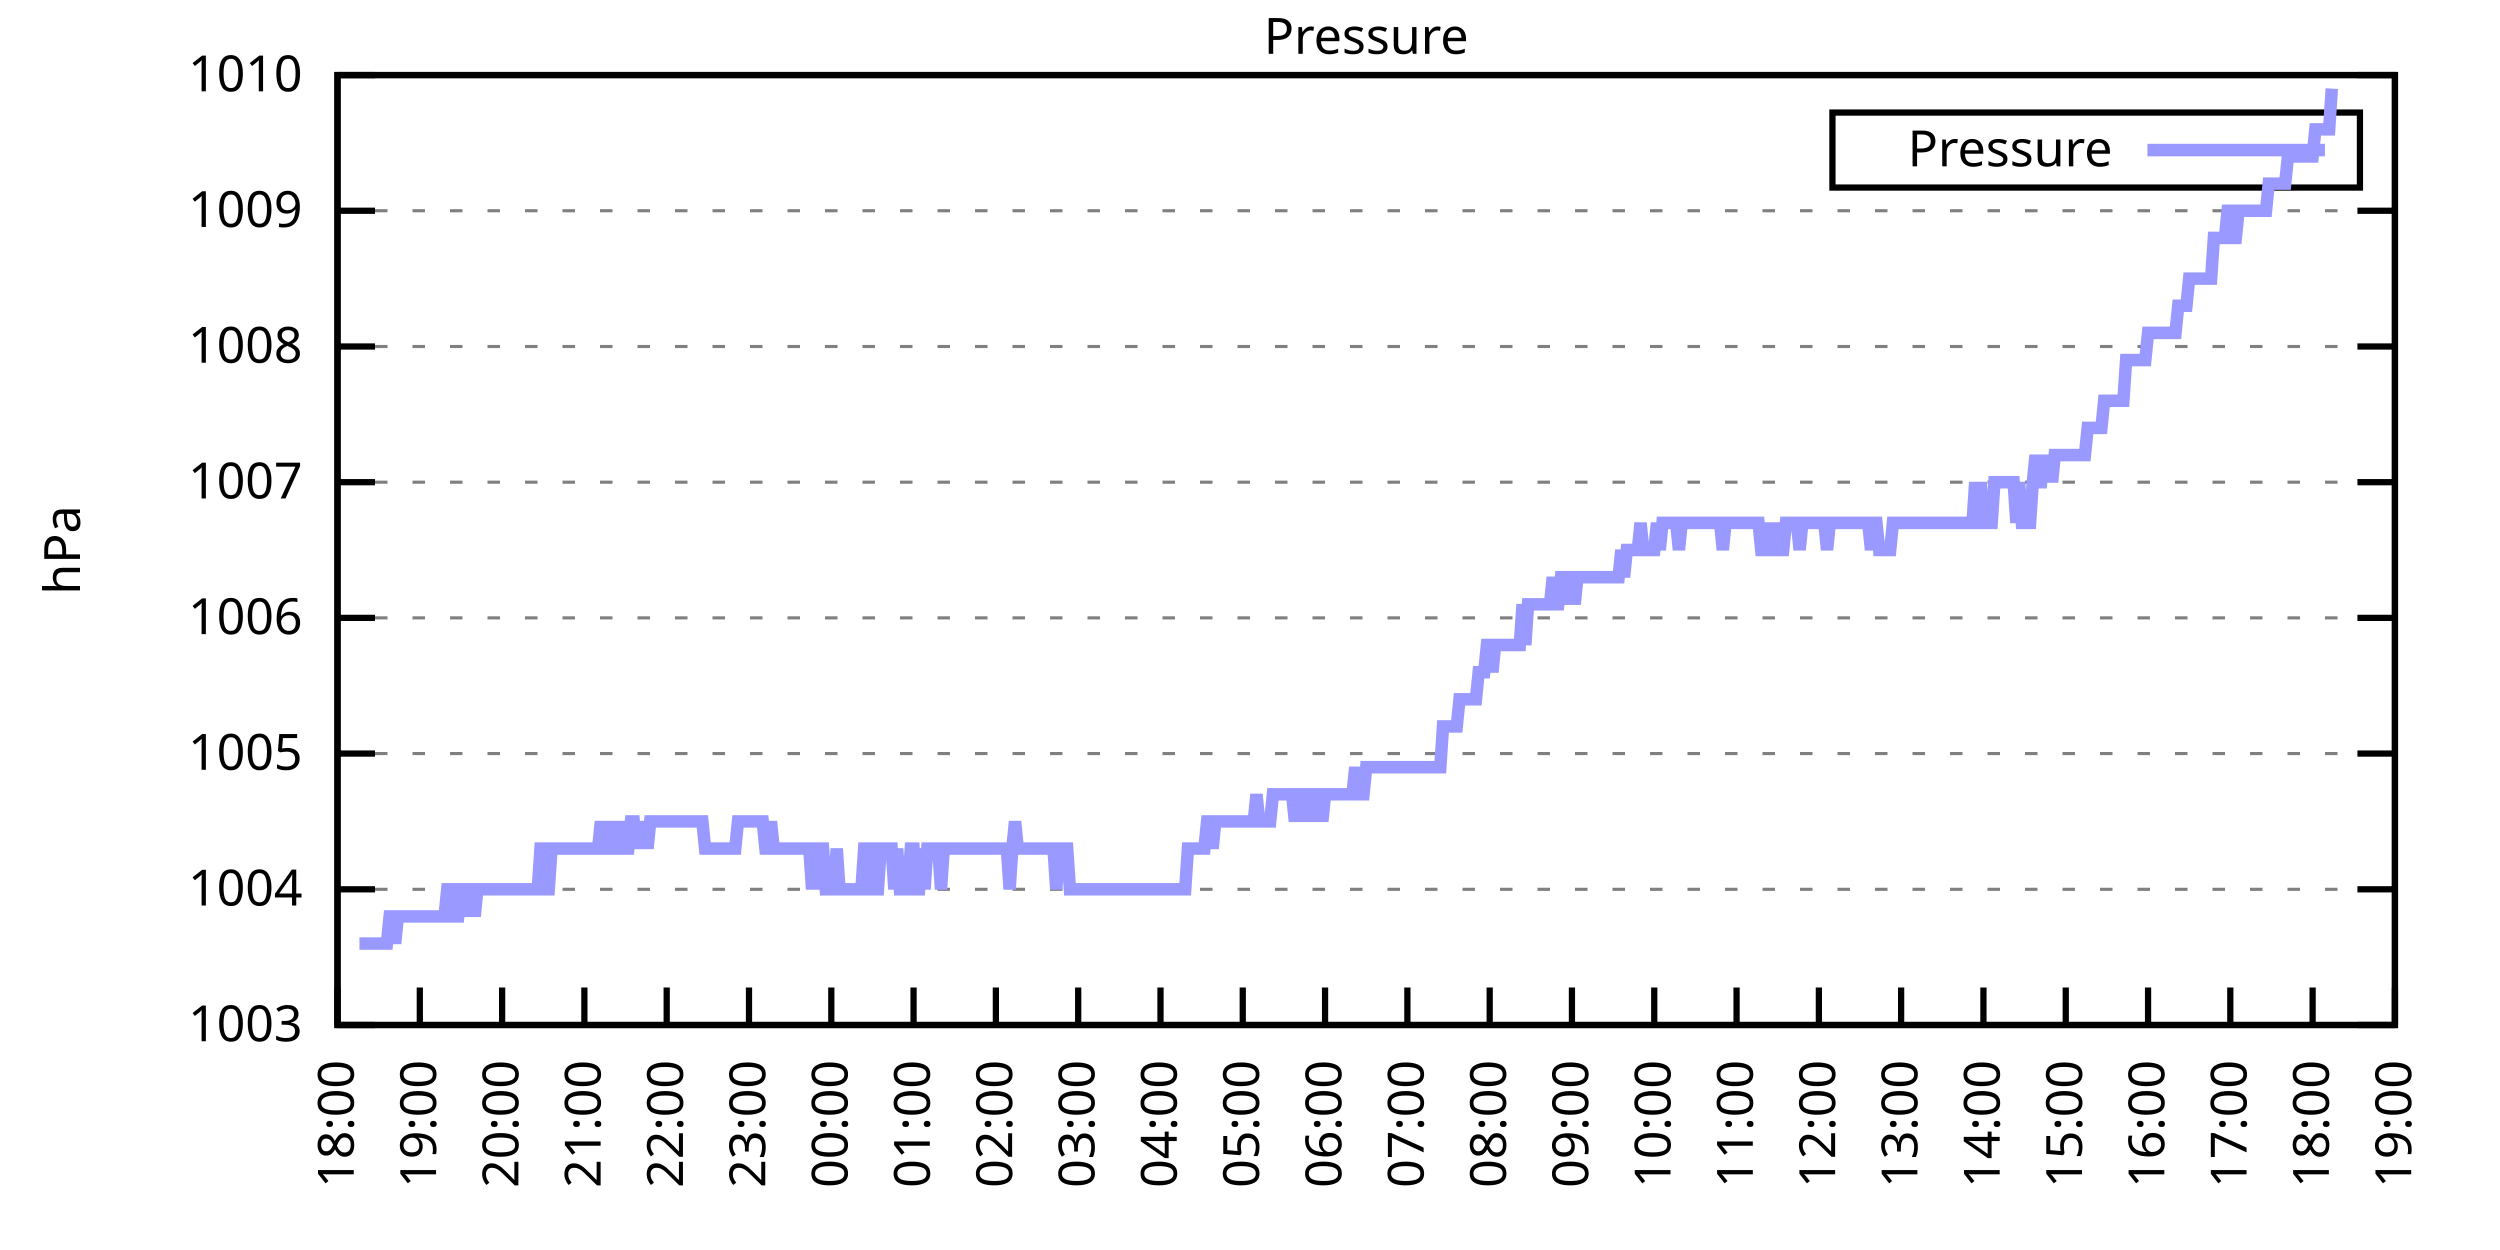
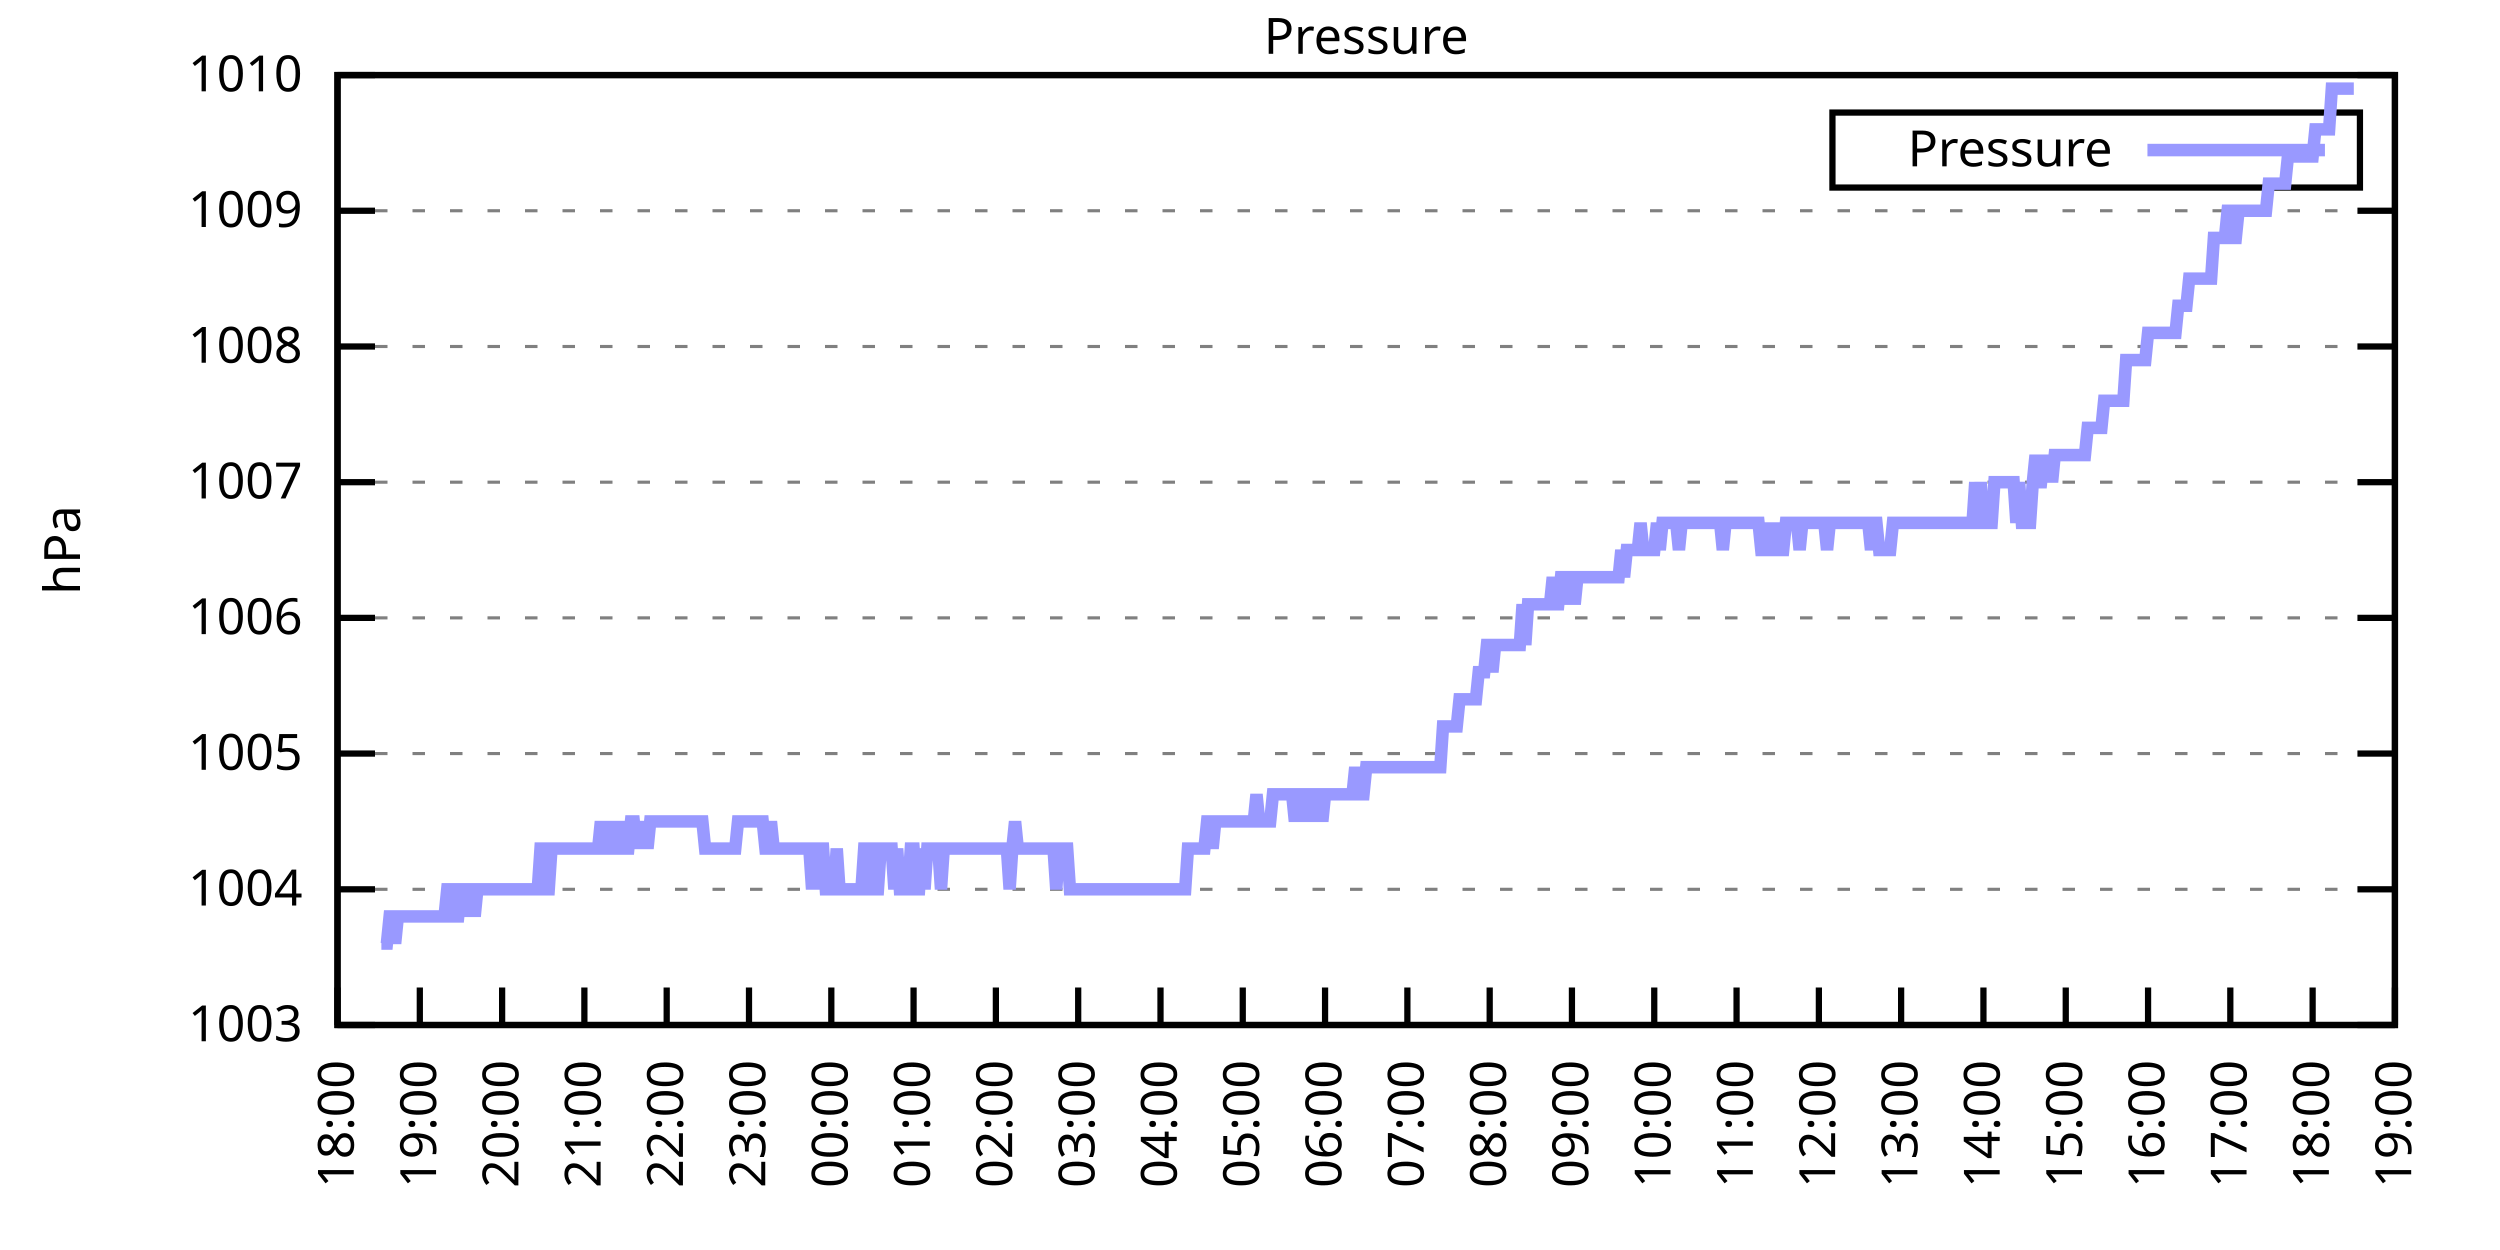
<svg xmlns="http://www.w3.org/2000/svg" xmlns:xlink="http://www.w3.org/1999/xlink" width="400" height="200" viewBox="0 0 400 200">
  <g id="gnuplot_canvas">
    <rect x="0" y="0" width="400" height="200" fill="none" />
    <defs>
      <circle id="gpDot" r="0.5" stroke-width="0.5" stroke="currentColor" />
      <path id="gpPt0" stroke-width="0.333" stroke="currentColor" d="M-1,0 h2 M0,-1 v2" />
      <path id="gpPt1" stroke-width="0.333" stroke="currentColor" d="M-1,-1 L1,1 M1,-1 L-1,1" />
      <path id="gpPt2" stroke-width="0.333" stroke="currentColor" d="M-1,0 L1,0 M0,-1 L0,1 M-1,-1 L1,1 M-1,1 L1,-1" />
      <rect id="gpPt3" stroke-width="0.333" stroke="currentColor" x="-1" y="-1" width="2" height="2" />
      <rect id="gpPt4" stroke-width="0.333" stroke="currentColor" fill="currentColor" x="-1" y="-1" width="2" height="2" />
      <circle id="gpPt5" stroke-width="0.333" stroke="currentColor" cx="0" cy="0" r="1" />
      <use xlink:href="#gpPt5" id="gpPt6" fill="currentColor" stroke="none" />
      <path id="gpPt7" stroke-width="0.333" stroke="currentColor" d="M0,-1.33 L-1.33,0.67 L1.33,0.67 z" />
      <use xlink:href="#gpPt7" id="gpPt8" fill="currentColor" stroke="none" />
      <use xlink:href="#gpPt7" id="gpPt9" stroke="currentColor" transform="rotate(180)" />
      <use xlink:href="#gpPt9" id="gpPt10" fill="currentColor" stroke="none" />
      <use xlink:href="#gpPt3" id="gpPt11" stroke="currentColor" transform="rotate(45)" />
      <use xlink:href="#gpPt11" id="gpPt12" fill="currentColor" stroke="none" />
      <path id="gpPt13" stroke-width="0.333" stroke="currentColor" d="M0,1.330 L1.265,0.411 L0.782,-1.067 L-0.782,-1.076 L-1.265,0.411 z" />
      <use xlink:href="#gpPt13" id="gpPt14" fill="currentColor" stroke="none" />
      <filter id="textbox" filterUnits="objectBoundingBox" x="0" y="0" height="1" width="1">
        <feFlood flood-color="white" flood-opacity="1" result="bgnd" />
        <feComposite in="SourceGraphic" in2="bgnd" operator="atop" />
      </filter>
      <filter id="greybox" filterUnits="objectBoundingBox" x="0" y="0" height="1" width="1">
        <feFlood flood-color="lightgrey" flood-opacity="1" result="grey" />
        <feComposite in="SourceGraphic" in2="grey" operator="atop" />
      </filter>
    </defs>
    <g fill="none" color="white" stroke="currentColor" stroke-width="1.00" stroke-linecap="butt" stroke-linejoin="miter">
</g>
    <g fill="none" color="black" stroke="currentColor" stroke-width="1.00" stroke-linecap="butt" stroke-linejoin="miter">
      <g stroke="none" shape-rendering="crispEdges">
        <polygon fill="rgb(255, 255, 255)" points="54.00,164.00 383.18,164.00 383.18,12.02 54.00,12.02 " />
      </g>
    </g>
    <g fill="none" color="black" stroke="currentColor" stroke-width="1.00" stroke-linecap="butt" stroke-linejoin="miter">
</g>
    <g fill="none" color="black" stroke="black" stroke-width="0.50" stroke-linecap="butt" stroke-linejoin="miter">
</g>
    <g fill="none" color="gray" stroke="currentColor" stroke-width="0.50" stroke-linecap="butt" stroke-linejoin="miter">
      <path stroke="gray" stroke-dasharray="2,4" class="gridline" d="M54.00,164.00 L383.19,164.00  " />
    </g>
    <g fill="none" color="gray" stroke="gray" stroke-width="1.00" stroke-linecap="butt" stroke-linejoin="miter">
</g>
    <g fill="none" color="black" stroke="currentColor" stroke-width="1.00" stroke-linecap="butt" stroke-linejoin="miter">
      <path stroke="black" d="M54.00,164.00 L60.00,164.00 M383.19,164.00 L377.19,164.00  " />
      <g transform="translate(48.40,166.60)" stroke="none" fill="black" font-family="Sans" font-size="8.00" text-anchor="end">
        <text>
          <tspan font-family="Sans"> 1003</tspan>
        </text>
      </g>
    </g>
    <g fill="none" color="black" stroke="currentColor" stroke-width="1.00" stroke-linecap="butt" stroke-linejoin="miter">
</g>
    <g fill="none" color="black" stroke="black" stroke-width="0.50" stroke-linecap="butt" stroke-linejoin="miter">
</g>
    <g fill="none" color="gray" stroke="currentColor" stroke-width="0.50" stroke-linecap="butt" stroke-linejoin="miter">
      <path stroke="gray" stroke-dasharray="2,4" class="gridline" d="M54.00,142.29 L383.19,142.29  " />
    </g>
    <g fill="none" color="gray" stroke="gray" stroke-width="1.00" stroke-linecap="butt" stroke-linejoin="miter">
</g>
    <g fill="none" color="black" stroke="currentColor" stroke-width="1.00" stroke-linecap="butt" stroke-linejoin="miter">
      <path stroke="black" d="M54.00,142.29 L60.00,142.29 M383.19,142.29 L377.19,142.29  " />
      <g transform="translate(48.40,144.89)" stroke="none" fill="black" font-family="Sans" font-size="8.00" text-anchor="end">
        <text>
          <tspan font-family="Sans"> 1004</tspan>
        </text>
      </g>
    </g>
    <g fill="none" color="black" stroke="currentColor" stroke-width="1.00" stroke-linecap="butt" stroke-linejoin="miter">
</g>
    <g fill="none" color="black" stroke="black" stroke-width="0.50" stroke-linecap="butt" stroke-linejoin="miter">
</g>
    <g fill="none" color="gray" stroke="currentColor" stroke-width="0.50" stroke-linecap="butt" stroke-linejoin="miter">
      <path stroke="gray" stroke-dasharray="2,4" class="gridline" d="M54.00,120.57 L383.19,120.57  " />
    </g>
    <g fill="none" color="gray" stroke="gray" stroke-width="1.00" stroke-linecap="butt" stroke-linejoin="miter">
</g>
    <g fill="none" color="black" stroke="currentColor" stroke-width="1.00" stroke-linecap="butt" stroke-linejoin="miter">
      <path stroke="black" d="M54.00,120.57 L60.00,120.57 M383.19,120.57 L377.19,120.57  " />
      <g transform="translate(48.40,123.17)" stroke="none" fill="black" font-family="Sans" font-size="8.00" text-anchor="end">
        <text>
          <tspan font-family="Sans"> 1005</tspan>
        </text>
      </g>
    </g>
    <g fill="none" color="black" stroke="currentColor" stroke-width="1.00" stroke-linecap="butt" stroke-linejoin="miter">
</g>
    <g fill="none" color="black" stroke="black" stroke-width="0.50" stroke-linecap="butt" stroke-linejoin="miter">
</g>
    <g fill="none" color="gray" stroke="currentColor" stroke-width="0.50" stroke-linecap="butt" stroke-linejoin="miter">
      <path stroke="gray" stroke-dasharray="2,4" class="gridline" d="M54.00,98.86 L383.19,98.86  " />
    </g>
    <g fill="none" color="gray" stroke="gray" stroke-width="1.00" stroke-linecap="butt" stroke-linejoin="miter">
</g>
    <g fill="none" color="black" stroke="currentColor" stroke-width="1.00" stroke-linecap="butt" stroke-linejoin="miter">
      <path stroke="black" d="M54.00,98.86 L60.00,98.86 M383.19,98.86 L377.19,98.86  " />
      <g transform="translate(48.40,101.46)" stroke="none" fill="black" font-family="Sans" font-size="8.00" text-anchor="end">
        <text>
          <tspan font-family="Sans"> 1006</tspan>
        </text>
      </g>
    </g>
    <g fill="none" color="black" stroke="currentColor" stroke-width="1.00" stroke-linecap="butt" stroke-linejoin="miter">
</g>
    <g fill="none" color="black" stroke="black" stroke-width="0.50" stroke-linecap="butt" stroke-linejoin="miter">
</g>
    <g fill="none" color="gray" stroke="currentColor" stroke-width="0.50" stroke-linecap="butt" stroke-linejoin="miter">
      <path stroke="gray" stroke-dasharray="2,4" class="gridline" d="M54.00,77.15 L383.19,77.15  " />
    </g>
    <g fill="none" color="gray" stroke="gray" stroke-width="1.00" stroke-linecap="butt" stroke-linejoin="miter">
</g>
    <g fill="none" color="black" stroke="currentColor" stroke-width="1.00" stroke-linecap="butt" stroke-linejoin="miter">
      <path stroke="black" d="M54.00,77.15 L60.00,77.15 M383.19,77.15 L377.19,77.15  " />
      <g transform="translate(48.40,79.75)" stroke="none" fill="black" font-family="Sans" font-size="8.00" text-anchor="end">
        <text>
          <tspan font-family="Sans"> 1007</tspan>
        </text>
      </g>
    </g>
    <g fill="none" color="black" stroke="currentColor" stroke-width="1.00" stroke-linecap="butt" stroke-linejoin="miter">
</g>
    <g fill="none" color="black" stroke="black" stroke-width="0.50" stroke-linecap="butt" stroke-linejoin="miter">
</g>
    <g fill="none" color="gray" stroke="currentColor" stroke-width="0.50" stroke-linecap="butt" stroke-linejoin="miter">
      <path stroke="gray" stroke-dasharray="2,4" class="gridline" d="M54.00,55.44 L383.19,55.44  " />
    </g>
    <g fill="none" color="gray" stroke="gray" stroke-width="1.00" stroke-linecap="butt" stroke-linejoin="miter">
</g>
    <g fill="none" color="black" stroke="currentColor" stroke-width="1.00" stroke-linecap="butt" stroke-linejoin="miter">
      <path stroke="black" d="M54.00,55.44 L60.00,55.44 M383.19,55.44 L377.19,55.44  " />
      <g transform="translate(48.40,58.04)" stroke="none" fill="black" font-family="Sans" font-size="8.00" text-anchor="end">
        <text>
          <tspan font-family="Sans"> 1008</tspan>
        </text>
      </g>
    </g>
    <g fill="none" color="black" stroke="currentColor" stroke-width="1.00" stroke-linecap="butt" stroke-linejoin="miter">
</g>
    <g fill="none" color="black" stroke="black" stroke-width="0.50" stroke-linecap="butt" stroke-linejoin="miter">
</g>
    <g fill="none" color="gray" stroke="currentColor" stroke-width="0.50" stroke-linecap="butt" stroke-linejoin="miter">
      <path stroke="gray" stroke-dasharray="2,4" class="gridline" d="M54.00,33.72 L383.19,33.72  " />
    </g>
    <g fill="none" color="gray" stroke="gray" stroke-width="1.00" stroke-linecap="butt" stroke-linejoin="miter">
</g>
    <g fill="none" color="black" stroke="currentColor" stroke-width="1.00" stroke-linecap="butt" stroke-linejoin="miter">
      <path stroke="black" d="M54.00,33.72 L60.00,33.72 M383.19,33.72 L377.19,33.72  " />
      <g transform="translate(48.40,36.32)" stroke="none" fill="black" font-family="Sans" font-size="8.00" text-anchor="end">
        <text>
          <tspan font-family="Sans"> 1009</tspan>
        </text>
      </g>
    </g>
    <g fill="none" color="black" stroke="currentColor" stroke-width="1.00" stroke-linecap="butt" stroke-linejoin="miter">
</g>
    <g fill="none" color="black" stroke="black" stroke-width="0.50" stroke-linecap="butt" stroke-linejoin="miter">
</g>
    <g fill="none" color="gray" stroke="currentColor" stroke-width="0.50" stroke-linecap="butt" stroke-linejoin="miter">
      <path stroke="gray" stroke-dasharray="2,4" class="gridline" d="M54.00,12.01 L383.19,12.01  " />
    </g>
    <g fill="none" color="gray" stroke="gray" stroke-width="1.00" stroke-linecap="butt" stroke-linejoin="miter">
</g>
    <g fill="none" color="black" stroke="currentColor" stroke-width="1.00" stroke-linecap="butt" stroke-linejoin="miter">
      <path stroke="black" d="M54.00,12.01 L60.00,12.01 M383.19,12.01 L377.19,12.01  " />
      <g transform="translate(48.40,14.61)" stroke="none" fill="black" font-family="Sans" font-size="8.00" text-anchor="end">
        <text>
          <tspan font-family="Sans"> 1010</tspan>
        </text>
      </g>
    </g>
    <g fill="none" color="black" stroke="currentColor" stroke-width="1.00" stroke-linecap="butt" stroke-linejoin="miter">
      <path stroke="black" d="M54.00,164.00 L54.00,158.00  " />
      <g transform="translate(56.60,169.60) rotate(270.00)" stroke="none" fill="black" font-family="Sans" font-size="8.00" text-anchor="end">
        <text>
          <tspan font-family="Sans">18:00</tspan>
        </text>
      </g>
    </g>
    <g fill="none" color="black" stroke="currentColor" stroke-width="1.00" stroke-linecap="butt" stroke-linejoin="miter">
      <path stroke="black" d="M67.17,164.00 L67.17,158.00  " />
      <g transform="translate(69.77,169.60) rotate(270.00)" stroke="none" fill="black" font-family="Sans" font-size="8.00" text-anchor="end">
        <text>
          <tspan font-family="Sans">19:00</tspan>
        </text>
      </g>
    </g>
    <g fill="none" color="black" stroke="currentColor" stroke-width="1.00" stroke-linecap="butt" stroke-linejoin="miter">
      <path stroke="black" d="M80.34,164.00 L80.34,158.00  " />
      <g transform="translate(82.94,169.60) rotate(270.00)" stroke="none" fill="black" font-family="Sans" font-size="8.00" text-anchor="end">
        <text>
          <tspan font-family="Sans">20:00</tspan>
        </text>
      </g>
    </g>
    <g fill="none" color="black" stroke="currentColor" stroke-width="1.00" stroke-linecap="butt" stroke-linejoin="miter">
      <path stroke="black" d="M93.50,164.00 L93.50,158.00  " />
      <g transform="translate(96.10,169.60) rotate(270.00)" stroke="none" fill="black" font-family="Sans" font-size="8.00" text-anchor="end">
        <text>
          <tspan font-family="Sans">21:00</tspan>
        </text>
      </g>
    </g>
    <g fill="none" color="black" stroke="currentColor" stroke-width="1.00" stroke-linecap="butt" stroke-linejoin="miter">
      <path stroke="black" d="M106.67,164.00 L106.67,158.00  " />
      <g transform="translate(109.27,169.60) rotate(270.00)" stroke="none" fill="black" font-family="Sans" font-size="8.00" text-anchor="end">
        <text>
          <tspan font-family="Sans">22:00</tspan>
        </text>
      </g>
    </g>
    <g fill="none" color="black" stroke="currentColor" stroke-width="1.00" stroke-linecap="butt" stroke-linejoin="miter">
      <path stroke="black" d="M119.84,164.00 L119.84,158.00  " />
      <g transform="translate(122.44,169.60) rotate(270.00)" stroke="none" fill="black" font-family="Sans" font-size="8.00" text-anchor="end">
        <text>
          <tspan font-family="Sans">23:00</tspan>
        </text>
      </g>
    </g>
    <g fill="none" color="black" stroke="currentColor" stroke-width="1.00" stroke-linecap="butt" stroke-linejoin="miter">
      <path stroke="black" d="M133.01,164.00 L133.01,158.00  " />
      <g transform="translate(135.61,169.60) rotate(270.00)" stroke="none" fill="black" font-family="Sans" font-size="8.00" text-anchor="end">
        <text>
          <tspan font-family="Sans">00:00</tspan>
        </text>
      </g>
    </g>
    <g fill="none" color="black" stroke="currentColor" stroke-width="1.00" stroke-linecap="butt" stroke-linejoin="miter">
      <path stroke="black" d="M146.17,164.00 L146.17,158.00  " />
      <g transform="translate(148.77,169.60) rotate(270.00)" stroke="none" fill="black" font-family="Sans" font-size="8.00" text-anchor="end">
        <text>
          <tspan font-family="Sans">01:00</tspan>
        </text>
      </g>
    </g>
    <g fill="none" color="black" stroke="currentColor" stroke-width="1.00" stroke-linecap="butt" stroke-linejoin="miter">
      <path stroke="black" d="M159.34,164.00 L159.34,158.00  " />
      <g transform="translate(161.94,169.60) rotate(270.00)" stroke="none" fill="black" font-family="Sans" font-size="8.00" text-anchor="end">
        <text>
          <tspan font-family="Sans">02:00</tspan>
        </text>
      </g>
    </g>
    <g fill="none" color="black" stroke="currentColor" stroke-width="1.00" stroke-linecap="butt" stroke-linejoin="miter">
      <path stroke="black" d="M172.51,164.00 L172.51,158.00  " />
      <g transform="translate(175.11,169.60) rotate(270.00)" stroke="none" fill="black" font-family="Sans" font-size="8.00" text-anchor="end">
        <text>
          <tspan font-family="Sans">03:00</tspan>
        </text>
      </g>
    </g>
    <g fill="none" color="black" stroke="currentColor" stroke-width="1.00" stroke-linecap="butt" stroke-linejoin="miter">
      <path stroke="black" d="M185.68,164.00 L185.68,158.00  " />
      <g transform="translate(188.28,169.60) rotate(270.00)" stroke="none" fill="black" font-family="Sans" font-size="8.00" text-anchor="end">
        <text>
          <tspan font-family="Sans">04:00</tspan>
        </text>
      </g>
    </g>
    <g fill="none" color="black" stroke="currentColor" stroke-width="1.00" stroke-linecap="butt" stroke-linejoin="miter">
      <path stroke="black" d="M198.84,164.00 L198.84,158.00  " />
      <g transform="translate(201.44,169.60) rotate(270.00)" stroke="none" fill="black" font-family="Sans" font-size="8.00" text-anchor="end">
        <text>
          <tspan font-family="Sans">05:00</tspan>
        </text>
      </g>
    </g>
    <g fill="none" color="black" stroke="currentColor" stroke-width="1.00" stroke-linecap="butt" stroke-linejoin="miter">
      <path stroke="black" d="M212.01,164.00 L212.01,158.00  " />
      <g transform="translate(214.61,169.60) rotate(270.00)" stroke="none" fill="black" font-family="Sans" font-size="8.00" text-anchor="end">
        <text>
          <tspan font-family="Sans">06:00</tspan>
        </text>
      </g>
    </g>
    <g fill="none" color="black" stroke="currentColor" stroke-width="1.00" stroke-linecap="butt" stroke-linejoin="miter">
      <path stroke="black" d="M225.18,164.00 L225.18,158.00  " />
      <g transform="translate(227.78,169.60) rotate(270.00)" stroke="none" fill="black" font-family="Sans" font-size="8.00" text-anchor="end">
        <text>
          <tspan font-family="Sans">07:00</tspan>
        </text>
      </g>
    </g>
    <g fill="none" color="black" stroke="currentColor" stroke-width="1.00" stroke-linecap="butt" stroke-linejoin="miter">
      <path stroke="black" d="M238.35,164.00 L238.35,158.00  " />
      <g transform="translate(240.95,169.60) rotate(270.00)" stroke="none" fill="black" font-family="Sans" font-size="8.00" text-anchor="end">
        <text>
          <tspan font-family="Sans">08:00</tspan>
        </text>
      </g>
    </g>
    <g fill="none" color="black" stroke="currentColor" stroke-width="1.00" stroke-linecap="butt" stroke-linejoin="miter">
      <path stroke="black" d="M251.51,164.00 L251.51,158.00  " />
      <g transform="translate(254.11,169.60) rotate(270.00)" stroke="none" fill="black" font-family="Sans" font-size="8.00" text-anchor="end">
        <text>
          <tspan font-family="Sans">09:00</tspan>
        </text>
      </g>
    </g>
    <g fill="none" color="black" stroke="currentColor" stroke-width="1.00" stroke-linecap="butt" stroke-linejoin="miter">
      <path stroke="black" d="M264.68,164.00 L264.68,158.00  " />
      <g transform="translate(267.28,169.60) rotate(270.00)" stroke="none" fill="black" font-family="Sans" font-size="8.00" text-anchor="end">
        <text>
          <tspan font-family="Sans">10:00</tspan>
        </text>
      </g>
    </g>
    <g fill="none" color="black" stroke="currentColor" stroke-width="1.00" stroke-linecap="butt" stroke-linejoin="miter">
      <path stroke="black" d="M277.85,164.00 L277.85,158.00  " />
      <g transform="translate(280.45,169.60) rotate(270.00)" stroke="none" fill="black" font-family="Sans" font-size="8.00" text-anchor="end">
        <text>
          <tspan font-family="Sans">11:00</tspan>
        </text>
      </g>
    </g>
    <g fill="none" color="black" stroke="currentColor" stroke-width="1.00" stroke-linecap="butt" stroke-linejoin="miter">
      <path stroke="black" d="M291.02,164.00 L291.02,158.00  " />
      <g transform="translate(293.62,169.60) rotate(270.00)" stroke="none" fill="black" font-family="Sans" font-size="8.00" text-anchor="end">
        <text>
          <tspan font-family="Sans">12:00</tspan>
        </text>
      </g>
    </g>
    <g fill="none" color="black" stroke="currentColor" stroke-width="1.00" stroke-linecap="butt" stroke-linejoin="miter">
      <path stroke="black" d="M304.18,164.00 L304.18,158.00  " />
      <g transform="translate(306.78,169.60) rotate(270.00)" stroke="none" fill="black" font-family="Sans" font-size="8.00" text-anchor="end">
        <text>
          <tspan font-family="Sans">13:00</tspan>
        </text>
      </g>
    </g>
    <g fill="none" color="black" stroke="currentColor" stroke-width="1.00" stroke-linecap="butt" stroke-linejoin="miter">
      <path stroke="black" d="M317.35,164.00 L317.35,158.00  " />
      <g transform="translate(319.95,169.60) rotate(270.00)" stroke="none" fill="black" font-family="Sans" font-size="8.00" text-anchor="end">
        <text>
          <tspan font-family="Sans">14:00</tspan>
        </text>
      </g>
    </g>
    <g fill="none" color="black" stroke="currentColor" stroke-width="1.00" stroke-linecap="butt" stroke-linejoin="miter">
      <path stroke="black" d="M330.52,164.00 L330.52,158.00  " />
      <g transform="translate(333.12,169.60) rotate(270.00)" stroke="none" fill="black" font-family="Sans" font-size="8.00" text-anchor="end">
        <text>
          <tspan font-family="Sans">15:00</tspan>
        </text>
      </g>
    </g>
    <g fill="none" color="black" stroke="currentColor" stroke-width="1.00" stroke-linecap="butt" stroke-linejoin="miter">
      <path stroke="black" d="M343.69,164.00 L343.69,158.00  " />
      <g transform="translate(346.29,169.60) rotate(270.00)" stroke="none" fill="black" font-family="Sans" font-size="8.00" text-anchor="end">
        <text>
          <tspan font-family="Sans">16:00</tspan>
        </text>
      </g>
    </g>
    <g fill="none" color="black" stroke="currentColor" stroke-width="1.00" stroke-linecap="butt" stroke-linejoin="miter">
      <path stroke="black" d="M356.85,164.00 L356.85,158.00  " />
      <g transform="translate(359.45,169.60) rotate(270.00)" stroke="none" fill="black" font-family="Sans" font-size="8.00" text-anchor="end">
        <text>
          <tspan font-family="Sans">17:00</tspan>
        </text>
      </g>
    </g>
    <g fill="none" color="black" stroke="currentColor" stroke-width="1.00" stroke-linecap="butt" stroke-linejoin="miter">
      <path stroke="black" d="M370.02,164.00 L370.02,158.00  " />
      <g transform="translate(372.62,169.60) rotate(270.00)" stroke="none" fill="black" font-family="Sans" font-size="8.00" text-anchor="end">
        <text>
          <tspan font-family="Sans">18:00</tspan>
        </text>
      </g>
    </g>
    <g fill="none" color="black" stroke="currentColor" stroke-width="1.00" stroke-linecap="butt" stroke-linejoin="miter">
      <path stroke="black" d="M383.19,164.00 L383.19,158.00  " />
      <g transform="translate(385.79,169.60) rotate(270.00)" stroke="none" fill="black" font-family="Sans" font-size="8.00" text-anchor="end">
        <text>
          <tspan font-family="Sans">19:00</tspan>
        </text>
      </g>
    </g>
    <g fill="none" color="black" stroke="currentColor" stroke-width="1.00" stroke-linecap="butt" stroke-linejoin="miter">
</g>
    <g fill="none" color="black" stroke="currentColor" stroke-width="1.00" stroke-linecap="butt" stroke-linejoin="miter">
      <path stroke="black" d="M54.00,12.01 L54.00,164.00 L383.19,164.00 L383.19,12.01 L54.00,12.01 Z  " />
    </g>
    <g fill="none" color="black" stroke="currentColor" stroke-width="1.00" stroke-linecap="butt" stroke-linejoin="miter">
</g>
    <g fill="none" color="black" stroke="currentColor" stroke-width="1.00" stroke-linecap="butt" stroke-linejoin="miter">
      <path stroke="black" d="M293.19,30.01 L293.19,18.01 L377.59,18.01 L377.59,30.01 L293.19,30.01 Z  " />
    </g>
    <g id="Pressure_plot_1">
      <g fill="none" color="white" stroke="black" stroke-width="2.00" stroke-linecap="butt" stroke-linejoin="miter">
</g>
      <g fill="none" color="black" stroke="currentColor" stroke-width="2.00" stroke-linecap="butt" stroke-linejoin="miter">
        <g transform="translate(337.99,26.61)" stroke="none" fill="black" font-family="Sans" font-size="8.00" text-anchor="end">
          <text>
            <tspan font-family="Sans">Pressure</tspan>
          </text>
        </g>
      </g>
      <g fill="none" color="black" stroke="currentColor" stroke-width="2.00" stroke-linecap="butt" stroke-linejoin="miter">
-         <path stroke="rgb(153, 153, 255)" d="M343.59,24.01 L371.99,24.01 M57.51,150.97 L57.95,150.97 L58.39,150.97 L58.83,150.97 L59.27,150.97 L59.71,150.97   L60.14,150.97 L60.58,150.97 L61.02,150.97 L61.46,150.97 L61.90,150.97 L62.34,146.63 L62.78,146.63 L63.22,150.97   L63.66,146.63 L64.10,146.63 L64.53,146.63 L64.97,146.63 L65.41,146.63 L65.85,146.63 L66.29,146.63 L66.73,146.63   L67.17,146.63 L67.61,146.63 L68.05,146.63 L68.48,146.63 L68.92,146.63 L69.36,146.63 L69.80,146.63 L70.24,146.63   L70.68,146.63 L71.12,146.63 L71.56,142.29 L72.00,142.29 L72.43,146.63 L72.87,146.63 L73.31,146.63 L73.75,142.29   L74.19,142.29 L74.63,142.29 L75.07,146.63 L75.51,142.29 L75.95,146.63 L76.38,142.29 L76.82,142.29 L77.26,142.29   L77.70,142.29 L78.14,142.29 L78.58,142.29 L79.02,142.29 L79.46,142.29 L79.90,142.29 L80.34,142.29 L80.77,142.29   L81.21,142.29 L81.65,142.29 L82.09,142.29 L82.53,142.29 L82.97,142.29 L83.41,142.29 L83.85,142.29 L84.29,142.29   L84.72,142.29 L85.16,142.29 L85.60,142.29 L86.04,142.29 L86.48,135.77 L86.92,135.77 L87.36,142.29 L87.80,142.29   L88.24,135.77 L88.67,135.77 L89.11,135.77 L89.55,135.77 L89.99,135.77 L90.43,135.77 L90.87,135.77 L91.31,135.77   L91.75,135.77 L92.19,135.77 L92.62,135.77 L93.06,135.77 L93.50,135.77 L93.94,135.77 L94.38,135.77 L94.82,135.77   L95.26,135.77 L95.70,135.77 L96.14,131.43 L96.58,135.77 L97.01,135.77 L97.45,135.77 L97.89,131.43 L98.33,135.77   L98.77,135.77 L99.21,135.77 L99.65,131.43 L100.09,135.77 L100.53,135.77 L100.96,131.43 L101.40,131.43 L101.84,135.77   L102.28,131.43 L102.72,135.77 L103.16,131.43 L103.60,135.77 L104.04,131.43 L104.48,131.43 L104.91,131.43 L105.35,131.43   L105.79,131.43 L106.23,131.43 L106.67,131.43 L107.11,131.43 L107.55,131.43 L107.99,131.43 L108.43,131.43 L108.87,131.43   L109.30,131.43 L109.74,131.43 L110.18,131.43 L110.62,131.43 L111.06,131.43 L111.50,131.43 L111.94,131.43 L112.38,131.43   L112.82,135.77 L113.25,135.77 L113.69,135.77 L113.91,135.77 L114.57,135.77 L115.01,135.77 L115.45,135.77 L115.89,135.77   L116.33,135.77 L116.77,135.77 L117.20,135.77 L117.64,135.77 L118.08,131.43 L118.52,131.43 L118.96,131.43 L119.40,131.43   L119.84,131.43 L120.28,131.43 L120.72,131.43 L121.15,131.43 L121.59,131.43 L122.03,131.43 L122.47,135.77 L122.91,135.77   L123.35,131.43 L123.79,135.77 L124.23,135.77 L124.67,135.77 L125.11,135.77 L125.54,135.77 L125.98,135.77 L126.42,135.77   L126.86,135.77 L127.30,135.77 L127.74,135.77 L128.18,135.77 L128.62,135.77 L129.06,135.77 L129.49,135.77 L129.93,142.29   L130.37,135.77 L130.81,142.29 L131.25,135.77 L131.69,135.77 L132.13,142.29 L132.57,142.29 L133.01,142.29 L133.44,142.29   L133.88,135.77 L134.32,142.29 L134.76,142.29 L135.20,142.29 L135.64,142.29 L136.08,142.29 L136.52,142.29 L136.96,142.29   L137.39,142.29 L137.83,142.29 L138.27,135.77 L138.71,135.77 L139.15,135.77 L139.59,142.29 L140.03,142.29 L140.47,142.29   L140.91,135.77 L141.35,135.77 L141.78,135.77 L142.22,135.77 L142.66,135.77 L143.10,142.29 L143.54,135.77 L143.98,142.29   L144.42,142.29 L144.86,142.29 L145.30,142.29 L145.73,135.77 L146.17,135.77 L146.61,142.29 L147.05,142.29 L147.49,135.77   L147.93,142.29 L148.37,135.77 L148.81,135.77 L149.25,135.77 L149.68,135.77 L150.12,135.77 L150.56,142.29 L151.00,135.77   L151.44,135.77 L151.88,135.77 L152.32,135.77 L152.76,135.77 L153.20,135.77 L153.63,135.77 L154.07,135.77 L154.51,135.77   L154.95,135.77 L155.39,135.77 L155.83,135.77 L156.27,135.77 L156.71,135.77 L157.15,135.77 L157.59,135.77 L158.02,135.77   L158.46,135.77 L158.90,135.77 L159.34,135.77 L159.78,135.77 L160.22,135.77 L160.66,135.77 L161.10,135.77 L161.54,142.29   L161.97,135.77 L162.41,131.43 L162.85,135.77 L163.29,135.77 L163.73,135.77 L164.17,135.77 L164.61,135.77 L165.05,135.77   L165.49,135.77 L165.92,135.77 L166.36,135.77 L166.80,135.77 L167.24,135.77 L167.68,135.77 L168.12,135.77 L168.56,135.77   L169.00,142.29 L169.44,135.77 L169.87,135.77 L170.31,135.77 L170.75,135.77 L171.19,142.29 L171.63,142.29 L172.07,142.29   L172.51,142.29 L172.95,142.29 L173.39,142.29 L173.83,142.29 L174.26,142.29 L174.70,142.29 L175.14,142.29 L175.58,142.29   L176.02,142.29 L176.46,142.29 L176.90,142.29 L177.34,142.29 L177.78,142.29 L178.21,142.29 L178.65,142.29 L179.09,142.29   L179.53,142.29 L179.97,142.29 L180.41,142.29 L180.85,142.29 L181.29,142.29 L181.73,142.29 L182.16,142.29 L182.60,142.29   L183.04,142.29 L183.48,142.29 L183.92,142.29 L184.36,142.29 L184.80,142.29 L185.24,142.29 L185.68,142.29 L186.11,142.29   L186.55,142.29 L186.99,142.29 L187.43,142.29 L187.87,142.29 L188.31,142.29 L188.75,142.29 L189.19,142.29 L189.63,142.29   L190.07,135.77 L190.50,135.77 L190.94,135.77 L191.38,135.77 L191.82,135.77 L192.26,135.77 L192.70,135.77 L193.14,131.43   L193.58,131.43 L194.02,135.77 L194.45,131.43 L194.89,131.43 L195.33,131.43 L195.77,131.43 L196.21,131.43 L196.65,131.43   L197.09,131.43 L197.53,131.43 L197.97,131.43 L198.40,131.43 L198.84,131.43 L199.28,131.43 L199.72,131.43 L200.16,131.43   L200.60,131.43 L201.04,127.09 L201.48,131.43 L201.92,131.43 L202.35,131.43 L202.79,131.43 L203.23,131.43 L203.67,127.09   L204.11,127.09 L204.55,127.09 L204.99,127.09 L205.43,127.09 L205.87,127.09 L206.31,127.09 L206.74,127.09 L207.18,131.43   L207.62,127.09 L208.06,127.09 L208.50,127.09 L208.94,131.43 L209.38,127.09 L209.82,127.09 L210.26,127.09 L210.69,131.43   L211.13,127.09 L211.57,131.43 L212.01,127.09 L212.45,127.09 L212.89,127.09 L213.33,127.09 L213.77,127.09 L214.21,127.09   L214.64,127.09 L215.08,127.09 L215.52,127.09 L215.96,127.09 L216.40,127.09 L216.84,122.75 L217.28,127.09 L217.72,127.09   L218.16,127.09 L218.60,122.75 L219.03,122.75 L219.47,122.75 L219.91,122.75 L220.35,122.75 L220.79,122.75 L221.23,122.75   L221.67,122.75 L222.11,122.75 L222.55,122.75 L222.98,122.75 L223.42,122.75 L223.86,122.75 L224.30,122.75 L224.74,122.75   L225.18,122.75 L225.62,122.75 L226.06,122.75 L226.50,122.75 L226.93,122.75 L227.37,122.75 L227.81,122.75 L228.25,122.75   L228.69,122.75 L229.13,122.75 L229.57,122.75 L230.01,122.75 L230.45,122.75 L230.88,116.23 L231.32,116.23 L231.76,116.23   L232.20,116.23 L232.64,116.23 L233.08,116.23 L233.52,111.89 L233.96,111.89 L234.40,111.89 L234.84,111.89 L235.27,111.89   L235.71,111.89 L236.15,111.89 L236.59,107.55 L237.03,107.55 L237.47,107.55 L237.91,103.20 L238.35,103.20 L238.79,107.55   L239.22,103.20 L239.66,103.20 L240.10,103.20 L240.54,103.20 L240.98,103.20 L241.42,103.20 L241.86,103.20 L242.30,103.20   L242.74,103.20 L243.17,103.20 L243.61,96.69 L244.05,103.20 L244.49,96.69 L244.93,96.69 L245.37,96.69 L245.81,96.69   L246.25,96.69 L246.69,96.69 L247.12,96.69 L247.56,96.69 L248.00,96.69 L248.44,92.35 L248.88,96.69 L249.32,96.69   L249.76,92.35 L250.20,92.35 L250.64,92.35 L251.08,96.69 L251.51,92.35 L251.95,96.69 L252.39,92.35 L252.83,92.35   L253.27,92.35 L253.71,92.35 L254.15,92.35 L254.59,92.35 L255.03,92.35 L255.46,92.35 L255.90,92.35 L256.34,92.35   L256.78,92.35 L257.22,92.35 L257.66,92.35 L258.10,92.35 L258.54,92.35 L258.98,92.35 L259.41,88.00 L259.85,92.35   L260.29,88.00 L260.73,88.00 L261.17,88.00 L261.61,88.00 L262.05,88.00 L262.49,83.66 L262.93,88.00 L263.36,88.00   L263.80,88.00 L264.24,88.00 L264.68,88.00 L265.12,83.66 L265.56,88.00 L266.00,83.66 L266.44,83.66 L266.88,83.66   L267.32,83.66 L267.75,83.66 L268.19,83.66 L268.63,88.00 L269.07,83.66 L269.51,83.66 L269.95,83.66 L270.39,83.66   L270.83,83.66 L271.27,83.66 L271.70,83.66 L272.14,83.66 L272.58,83.66 L273.02,83.66 L273.46,83.66 L273.90,83.66   L274.34,83.66 L274.78,83.66 L275.22,83.66 L275.65,88.00 L276.09,83.66 L276.53,83.66 L276.97,83.66 L277.41,83.66   L277.85,83.66 L278.29,83.66 L278.73,83.66 L279.17,83.66 L279.60,83.66 L280.04,83.66 L280.48,83.66 L280.92,83.66   L281.36,83.66 L281.80,88.00 L282.24,88.00 L282.68,83.66 L283.12,88.00 L283.56,88.00 L283.99,88.00 L284.43,83.66   L284.87,88.00 L285.31,88.00 L285.75,83.66 L286.19,83.66 L286.63,83.66 L287.07,83.66 L287.51,83.66 L287.94,88.00   L288.38,83.66 L288.82,83.66 L289.26,83.66 L289.70,83.66 L290.14,83.66 L290.58,83.66 L291.02,83.66 L291.46,83.66   L291.89,83.66 L292.33,88.00 L292.77,83.66 L293.21,83.66 L293.65,83.66 L294.09,83.66 L294.53,83.66 L294.97,83.66   L295.41,83.66 L295.84,83.66 L296.28,83.66 L296.72,83.66 L297.16,83.66 L297.60,83.66 L298.04,83.66 L298.48,83.66   L298.92,83.66 L299.36,88.00 L299.80,83.66 L300.23,83.66 L300.67,88.00 L301.11,88.00 L301.55,88.00 L301.99,88.00   L302.43,88.00 L302.87,83.66 L303.31,83.66 L303.75,83.66 L304.18,83.66 L304.62,83.66 L305.06,83.66 L305.50,83.66   L305.94,83.66 L306.38,83.66 L306.82,83.66 L307.26,83.66 L307.70,83.66 L308.13,83.66 L308.57,83.66 L309.01,83.66   L309.45,83.66 L309.89,83.66 L310.33,83.66 L310.77,83.66 L311.21,83.66 L311.65,83.66 L312.08,83.66 L312.52,83.66   L312.96,83.66 L313.40,83.66 L313.84,83.66 L314.28,83.66 L314.72,83.66 L315.16,83.66 L315.60,83.66 L316.04,77.15   L316.47,83.66 L316.91,77.15 L317.35,83.66 L317.79,83.66 L318.23,83.66 L318.67,83.66 L319.11,77.15 L319.55,77.15   L319.99,77.15 L320.42,77.15 L320.86,77.15 L321.30,77.15 L321.74,77.15 L322.18,77.15 L322.62,83.66 L323.06,77.15   L323.50,83.66 L323.94,83.66 L324.37,83.66 L324.81,83.66 L325.25,77.15 L325.69,72.81 L326.13,77.15 L326.57,77.15   L327.01,72.81 L327.45,77.15 L327.89,72.81 L328.33,77.15 L328.76,72.81 L329.20,72.81 L329.64,72.81 L330.08,72.81   L330.52,72.81 L330.96,72.81 L331.40,72.81 L331.84,72.81 L332.28,72.81 L332.71,72.81 L333.15,72.81 L333.59,72.81   L334.03,68.46 L334.47,68.46 L334.91,68.46 L335.35,68.46 L335.79,68.46 L336.23,68.46 L336.66,64.12 L337.10,64.12   L337.54,64.12 L337.98,64.12 L338.42,64.12 L338.86,64.12 L339.30,64.12 L339.74,64.12 L340.18,57.61 L340.61,57.61   L341.05,57.61 L341.49,57.61 L341.93,57.61 L342.37,57.61 L342.81,57.61 L343.25,57.61 L343.69,53.26 L344.13,53.26   L344.57,53.26 L345.00,53.26 L345.44,53.26 L345.88,53.26 L346.32,53.26 L346.76,53.26 L347.20,53.26 L347.64,53.26   L348.08,53.26 L348.52,48.92 L348.95,48.92 L349.39,48.92 L349.83,48.92 L350.27,44.58 L350.71,44.58 L351.15,44.58   L351.59,44.58 L352.03,44.58 L352.47,44.58 L352.90,44.58 L353.34,44.58 L353.78,44.58 L354.22,38.07 L354.66,38.07   L355.10,38.07 L355.54,38.07 L355.98,38.07 L356.42,33.72 L356.85,33.72 L357.29,38.07 L357.73,38.07 L358.17,33.72   L358.61,33.72 L359.05,33.72 L359.49,33.72 L359.93,33.72 L360.37,33.72 L360.81,33.72 L361.24,33.72 L361.68,33.72   L362.12,33.72 L362.56,33.72 L363.00,29.38 L363.44,29.38 L363.88,29.38 L364.32,29.38 L364.76,29.38 L365.19,29.38   L365.63,29.38 L366.07,25.04 L366.51,25.04 L366.95,25.04 L367.39,25.04 L367.83,25.04 L368.27,25.04 L368.71,25.04   L369.14,25.04 L369.58,25.04 L370.02,25.04 L370.46,20.70 L370.90,20.70 L371.34,20.70 L371.78,20.70 L372.22,20.70   L372.66,20.70 L373.09,14.18  " />
+         <path stroke="rgb(153, 153, 255)" d="M343.59,24.01 L371.99,24.01 M61.02,150.97 L61.46,150.97 L61.90,150.97 L62.34,146.63 L62.78,146.63 L63.22,150.97   L63.66,146.63 L64.10,146.63 L64.53,146.63 L64.97,146.63 L65.41,146.63 L65.85,146.63 L66.29,146.63 L66.73,146.63   L67.17,146.63 L67.61,146.63 L68.05,146.63 L68.48,146.63 L68.92,146.63 L69.36,146.63 L69.80,146.63 L70.24,146.63   L70.68,146.63 L71.12,146.63 L71.56,142.29 L72.00,142.29 L72.43,146.63 L72.87,146.63 L73.31,146.63 L73.75,142.29   L74.19,142.29 L74.63,142.29 L75.07,146.63 L75.51,142.29 L75.95,146.63 L76.38,142.29 L76.82,142.29 L77.26,142.29   L77.70,142.29 L78.14,142.29 L78.58,142.29 L79.02,142.29 L79.46,142.29 L79.90,142.29 L80.34,142.29 L80.77,142.29   L81.21,142.29 L81.65,142.29 L82.09,142.29 L82.53,142.29 L82.97,142.29 L83.41,142.29 L83.85,142.29 L84.29,142.29   L84.72,142.29 L85.16,142.29 L85.60,142.29 L86.04,142.29 L86.48,135.77 L86.92,135.77 L87.36,142.29 L87.80,142.29   L88.24,135.77 L88.67,135.77 L89.11,135.77 L89.55,135.77 L89.99,135.77 L90.43,135.77 L90.87,135.77 L91.31,135.77   L91.75,135.77 L92.19,135.77 L92.62,135.77 L93.06,135.77 L93.50,135.77 L93.94,135.77 L94.38,135.77 L94.82,135.77   L95.26,135.77 L95.70,135.77 L96.14,131.43 L96.58,135.77 L97.01,135.77 L97.45,135.77 L97.89,131.43 L98.33,135.77   L98.77,135.77 L99.21,135.77 L99.65,131.43 L100.09,135.77 L100.53,135.77 L100.96,131.43 L101.40,131.43 L101.84,135.77   L102.28,131.43 L102.72,135.77 L103.16,131.43 L103.60,135.77 L104.04,131.43 L104.48,131.43 L104.91,131.43 L105.35,131.43   L105.79,131.43 L106.23,131.43 L106.67,131.43 L107.11,131.43 L107.55,131.43 L107.99,131.43 L108.43,131.43 L108.87,131.43   L109.30,131.43 L109.74,131.43 L110.18,131.43 L110.62,131.43 L111.06,131.43 L111.50,131.43 L111.94,131.43 L112.38,131.43   L112.82,135.77 L113.25,135.77 L113.69,135.77 L113.91,135.77 L114.57,135.77 L115.01,135.77 L115.45,135.77 L115.89,135.77   L116.33,135.77 L116.77,135.77 L117.20,135.77 L117.64,135.77 L118.08,131.43 L118.52,131.43 L118.96,131.43 L119.40,131.43   L119.84,131.43 L120.28,131.43 L120.72,131.43 L121.15,131.43 L121.59,131.43 L122.03,131.43 L122.47,135.77 L122.91,135.77   L123.35,131.43 L123.79,135.77 L124.23,135.77 L124.67,135.77 L125.11,135.77 L125.54,135.77 L125.98,135.77 L126.42,135.77   L126.86,135.77 L127.30,135.77 L127.74,135.77 L128.18,135.77 L128.62,135.77 L129.06,135.77 L129.49,135.77 L129.93,142.29   L130.37,135.77 L130.81,142.29 L131.25,135.77 L131.69,135.77 L132.13,142.29 L132.57,142.29 L133.01,142.29 L133.44,142.29   L133.88,135.77 L134.32,142.29 L134.76,142.29 L135.20,142.29 L135.64,142.29 L136.08,142.29 L136.52,142.29 L136.96,142.29   L137.39,142.29 L137.83,142.29 L138.27,135.77 L138.71,135.77 L139.15,135.77 L139.59,142.29 L140.03,142.29 L140.47,142.29   L140.91,135.77 L141.35,135.77 L141.78,135.77 L142.22,135.77 L142.66,135.77 L143.10,142.29 L143.54,135.77 L143.98,142.29   L144.42,142.29 L144.86,142.29 L145.30,142.29 L145.73,135.77 L146.17,135.77 L146.61,142.29 L147.05,142.29 L147.49,135.77   L147.93,142.29 L148.37,135.77 L148.81,135.77 L149.25,135.77 L149.68,135.77 L150.12,135.77 L150.56,142.29 L151.00,135.77   L151.44,135.77 L151.88,135.77 L152.32,135.77 L152.76,135.77 L153.20,135.77 L153.63,135.77 L154.07,135.77 L154.51,135.77   L154.95,135.77 L155.39,135.77 L155.83,135.77 L156.27,135.77 L156.71,135.77 L157.15,135.77 L157.59,135.77 L158.02,135.77   L158.46,135.77 L158.90,135.77 L159.34,135.77 L159.78,135.77 L160.22,135.77 L160.66,135.77 L161.10,135.77 L161.54,142.29   L161.97,135.77 L162.41,131.43 L162.85,135.77 L163.29,135.77 L163.73,135.77 L164.17,135.77 L164.61,135.77 L165.05,135.77   L165.49,135.77 L165.92,135.77 L166.36,135.77 L166.80,135.77 L167.24,135.77 L167.68,135.77 L168.12,135.77 L168.56,135.77   L169.00,142.29 L169.44,135.77 L169.87,135.77 L170.31,135.77 L170.75,135.77 L171.19,142.29 L171.63,142.29 L172.07,142.29   L172.51,142.29 L172.95,142.29 L173.39,142.29 L173.83,142.29 L174.26,142.29 L174.70,142.29 L175.14,142.29 L175.58,142.29   L176.02,142.29 L176.46,142.29 L176.90,142.29 L177.34,142.29 L177.78,142.29 L178.21,142.29 L178.65,142.29 L179.09,142.29   L179.53,142.29 L179.97,142.29 L180.41,142.29 L180.85,142.29 L181.29,142.29 L181.73,142.29 L182.16,142.29 L182.60,142.29   L183.04,142.29 L183.48,142.29 L183.92,142.29 L184.36,142.29 L184.80,142.29 L185.24,142.29 L185.68,142.29 L186.11,142.29   L186.55,142.29 L186.99,142.29 L187.43,142.29 L187.87,142.29 L188.31,142.29 L188.75,142.29 L189.19,142.29 L189.63,142.29   L190.07,135.77 L190.50,135.77 L190.94,135.77 L191.38,135.77 L191.82,135.77 L192.26,135.77 L192.70,135.77 L193.14,131.43   L193.58,131.43 L194.02,135.77 L194.45,131.43 L194.89,131.43 L195.33,131.43 L195.77,131.43 L196.21,131.43 L196.65,131.43   L197.09,131.43 L197.53,131.43 L197.97,131.43 L198.40,131.43 L198.84,131.43 L199.28,131.43 L199.72,131.43 L200.16,131.43   L200.60,131.43 L201.04,127.09 L201.48,131.43 L201.92,131.43 L202.35,131.43 L202.79,131.43 L203.23,131.43 L203.67,127.09   L204.11,127.09 L204.55,127.09 L204.99,127.09 L205.43,127.09 L205.87,127.09 L206.31,127.09 L206.74,127.09 L207.18,131.43   L207.62,127.09 L208.06,127.09 L208.50,127.09 L208.94,131.43 L209.38,127.09 L209.82,127.09 L210.26,127.09 L210.69,131.43   L211.13,127.09 L211.57,131.43 L212.01,127.09 L212.45,127.09 L212.89,127.09 L213.33,127.09 L213.77,127.09 L214.21,127.09   L214.64,127.09 L215.08,127.09 L215.52,127.09 L215.96,127.09 L216.40,127.09 L216.84,122.75 L217.28,127.09 L217.72,127.09   L218.16,127.09 L218.60,122.75 L219.03,122.75 L219.47,122.75 L219.91,122.75 L220.35,122.75 L220.79,122.75 L221.23,122.75   L221.67,122.75 L222.11,122.75 L222.55,122.75 L222.98,122.75 L223.42,122.75 L223.86,122.75 L224.30,122.75 L224.74,122.75   L225.18,122.75 L225.62,122.75 L226.06,122.75 L226.50,122.75 L226.93,122.75 L227.37,122.75 L227.81,122.75 L228.25,122.75   L228.69,122.75 L229.13,122.75 L229.57,122.75 L230.01,122.75 L230.45,122.75 L230.88,116.23 L231.32,116.23 L231.76,116.23   L232.20,116.23 L232.64,116.23 L233.08,116.23 L233.52,111.89 L233.96,111.89 L234.40,111.89 L234.84,111.89 L235.27,111.89   L235.71,111.89 L236.15,111.89 L236.59,107.55 L237.03,107.55 L237.47,107.55 L237.91,103.20 L238.35,103.20 L238.79,107.55   L239.22,103.20 L239.66,103.20 L240.10,103.20 L240.54,103.20 L240.98,103.20 L241.42,103.20 L241.86,103.20 L242.30,103.20   L242.74,103.20 L243.17,103.20 L243.61,96.69 L244.05,103.20 L244.49,96.69 L244.93,96.69 L245.37,96.69 L245.81,96.69   L246.25,96.69 L246.69,96.69 L247.12,96.69 L247.56,96.69 L248.00,96.69 L248.44,92.35 L248.88,96.69 L249.32,96.69   L249.76,92.35 L250.20,92.35 L250.64,92.35 L251.08,96.69 L251.51,92.35 L251.95,96.69 L252.39,92.35 L252.83,92.35   L253.27,92.35 L253.71,92.35 L254.15,92.35 L254.59,92.35 L255.03,92.35 L255.46,92.35 L255.90,92.35 L256.34,92.35   L256.78,92.35 L257.22,92.35 L257.66,92.35 L258.10,92.35 L258.54,92.35 L258.98,92.35 L259.41,88.00 L259.85,92.35   L260.29,88.00 L260.73,88.00 L261.17,88.00 L261.61,88.00 L262.05,88.00 L262.49,83.66 L262.93,88.00 L263.36,88.00   L263.80,88.00 L264.24,88.00 L264.68,88.00 L265.12,83.66 L265.56,88.00 L266.00,83.66 L266.44,83.66 L266.88,83.66   L267.32,83.66 L267.75,83.66 L268.19,83.66 L268.63,88.00 L269.07,83.66 L269.51,83.66 L269.95,83.66 L270.39,83.66   L270.83,83.66 L271.27,83.66 L271.70,83.66 L272.14,83.66 L272.58,83.66 L273.02,83.66 L273.46,83.66 L273.90,83.66   L274.34,83.66 L274.78,83.66 L275.22,83.66 L275.65,88.00 L276.09,83.66 L276.53,83.66 L276.97,83.66 L277.41,83.66   L277.85,83.66 L278.29,83.66 L278.73,83.66 L279.17,83.66 L279.60,83.66 L280.04,83.66 L280.48,83.66 L280.92,83.66   L281.36,83.66 L281.80,88.00 L282.24,88.00 L282.68,83.66 L283.12,88.00 L283.56,88.00 L283.99,88.00 L284.43,83.66   L284.87,88.00 L285.31,88.00 L285.75,83.66 L286.19,83.66 L286.63,83.66 L287.07,83.66 L287.51,83.66 L287.94,88.00   L288.38,83.66 L288.82,83.66 L289.26,83.66 L289.70,83.66 L290.14,83.66 L290.58,83.66 L291.02,83.66 L291.46,83.66   L291.89,83.66 L292.33,88.00 L292.77,83.66 L293.21,83.66 L293.65,83.66 L294.09,83.66 L294.53,83.66 L294.97,83.66   L295.41,83.66 L295.84,83.66 L296.28,83.66 L296.72,83.66 L297.16,83.66 L297.60,83.66 L298.04,83.66 L298.48,83.66   L298.92,83.66 L299.36,88.00 L299.80,83.66 L300.23,83.66 L300.67,88.00 L301.11,88.00 L301.55,88.00 L301.99,88.00   L302.43,88.00 L302.87,83.66 L303.31,83.66 L303.75,83.66 L304.18,83.66 L304.62,83.66 L305.06,83.66 L305.50,83.66   L305.94,83.66 L306.38,83.66 L306.82,83.66 L307.26,83.66 L307.70,83.66 L308.13,83.66 L308.57,83.66 L309.01,83.66   L309.45,83.66 L309.89,83.66 L310.33,83.66 L310.77,83.66 L311.21,83.66 L311.65,83.66 L312.08,83.66 L312.52,83.66   L312.96,83.66 L313.40,83.66 L313.84,83.66 L314.28,83.66 L314.72,83.66 L315.16,83.66 L315.60,83.66 L316.04,77.15   L316.47,83.66 L316.91,77.15 L317.35,83.66 L317.79,83.66 L318.23,83.66 L318.67,83.66 L319.11,77.15 L319.55,77.15   L319.99,77.15 L320.42,77.15 L320.86,77.15 L321.30,77.15 L321.74,77.15 L322.18,77.15 L322.62,83.66 L323.06,77.15   L323.50,83.66 L323.94,83.66 L324.37,83.66 L324.81,83.66 L325.25,77.15 L325.69,72.81 L326.13,77.15 L326.57,77.15   L327.01,72.81 L327.45,77.15 L327.89,72.81 L328.33,77.15 L328.76,72.81 L329.20,72.81 L329.64,72.81 L330.08,72.81   L330.52,72.81 L330.96,72.81 L331.40,72.81 L331.84,72.81 L332.28,72.81 L332.71,72.81 L333.15,72.81 L333.59,72.81   L334.03,68.46 L334.47,68.46 L334.91,68.46 L335.35,68.46 L335.79,68.46 L336.23,68.46 L336.66,64.12 L337.10,64.12   L337.54,64.12 L337.98,64.12 L338.42,64.12 L338.86,64.12 L339.30,64.12 L339.74,64.12 L340.18,57.61 L340.61,57.61   L341.05,57.61 L341.49,57.61 L341.93,57.61 L342.37,57.61 L342.81,57.61 L343.25,57.61 L343.69,53.26 L344.13,53.26   L344.57,53.26 L345.00,53.26 L345.44,53.26 L345.88,53.26 L346.32,53.26 L346.76,53.26 L347.20,53.26 L347.64,53.26   L348.08,53.26 L348.52,48.92 L348.95,48.92 L349.39,48.92 L349.83,48.92 L350.27,44.58 L350.71,44.58 L351.15,44.58   L351.59,44.58 L352.03,44.58 L352.47,44.58 L352.90,44.58 L353.34,44.58 L353.78,44.58 L354.22,38.07 L354.66,38.07   L355.10,38.07 L355.54,38.07 L355.98,38.07 L356.42,33.72 L356.85,33.72 L357.29,38.07 L357.73,38.07 L358.17,33.72   L358.61,33.72 L359.05,33.72 L359.49,33.72 L359.93,33.72 L360.37,33.72 L360.81,33.72 L361.24,33.72 L361.68,33.72   L362.12,33.72 L362.56,33.72 L363.00,29.38 L363.44,29.38 L363.88,29.38 L364.32,29.38 L364.76,29.38 L365.19,29.38   L365.63,29.38 L366.07,25.04 L366.51,25.04 L366.95,25.04 L367.39,25.04 L367.83,25.04 L368.27,25.04 L368.71,25.04   L369.14,25.04 L369.58,25.04 L370.02,25.04 L370.46,20.70 L370.90,20.70 L371.34,20.70 L371.78,20.70 L372.22,20.70   L372.66,20.70 L373.09,14.18 L373.53,14.18 L373.97,14.18 L374.41,14.18 L374.85,14.18 L375.29,14.18 L375.73,14.18   L376.17,14.18 L376.61,14.18  " />
      </g>
    </g>
    <g fill="none" color="black" stroke="currentColor" stroke-width="2.00" stroke-linecap="butt" stroke-linejoin="miter">
</g>
    <g fill="none" color="black" stroke="black" stroke-width="1.00" stroke-linecap="butt" stroke-linejoin="miter">
</g>
    <g fill="none" color="black" stroke="currentColor" stroke-width="1.00" stroke-linecap="butt" stroke-linejoin="miter">
      <path stroke="black" d="M54.00,12.01 L54.00,164.00 L383.19,164.00 L383.19,12.01 L54.00,12.01 Z  " />
      <g transform="translate(12.80,88.01) rotate(270.00)" stroke="none" fill="black" font-family="Sans" font-size="8.00" text-anchor="middle">
        <text>
          <tspan font-family="Sans">hPa</tspan>
        </text>
      </g>
    </g>
    <g fill="none" color="black" stroke="currentColor" stroke-width="1.00" stroke-linecap="butt" stroke-linejoin="miter">
</g>
    <g fill="none" color="black" stroke="currentColor" stroke-width="1.00" stroke-linecap="butt" stroke-linejoin="miter">
      <g transform="translate(218.59,8.61)" stroke="none" fill="black" font-family="Sans" font-size="8.00" text-anchor="middle">
        <text>
          <tspan font-family="Sans">Pressure</tspan>
        </text>
      </g>
    </g>
    <g fill="none" color="black" stroke="currentColor" stroke-width="1.00" stroke-linecap="butt" stroke-linejoin="miter">
</g>
  </g>
</svg>
